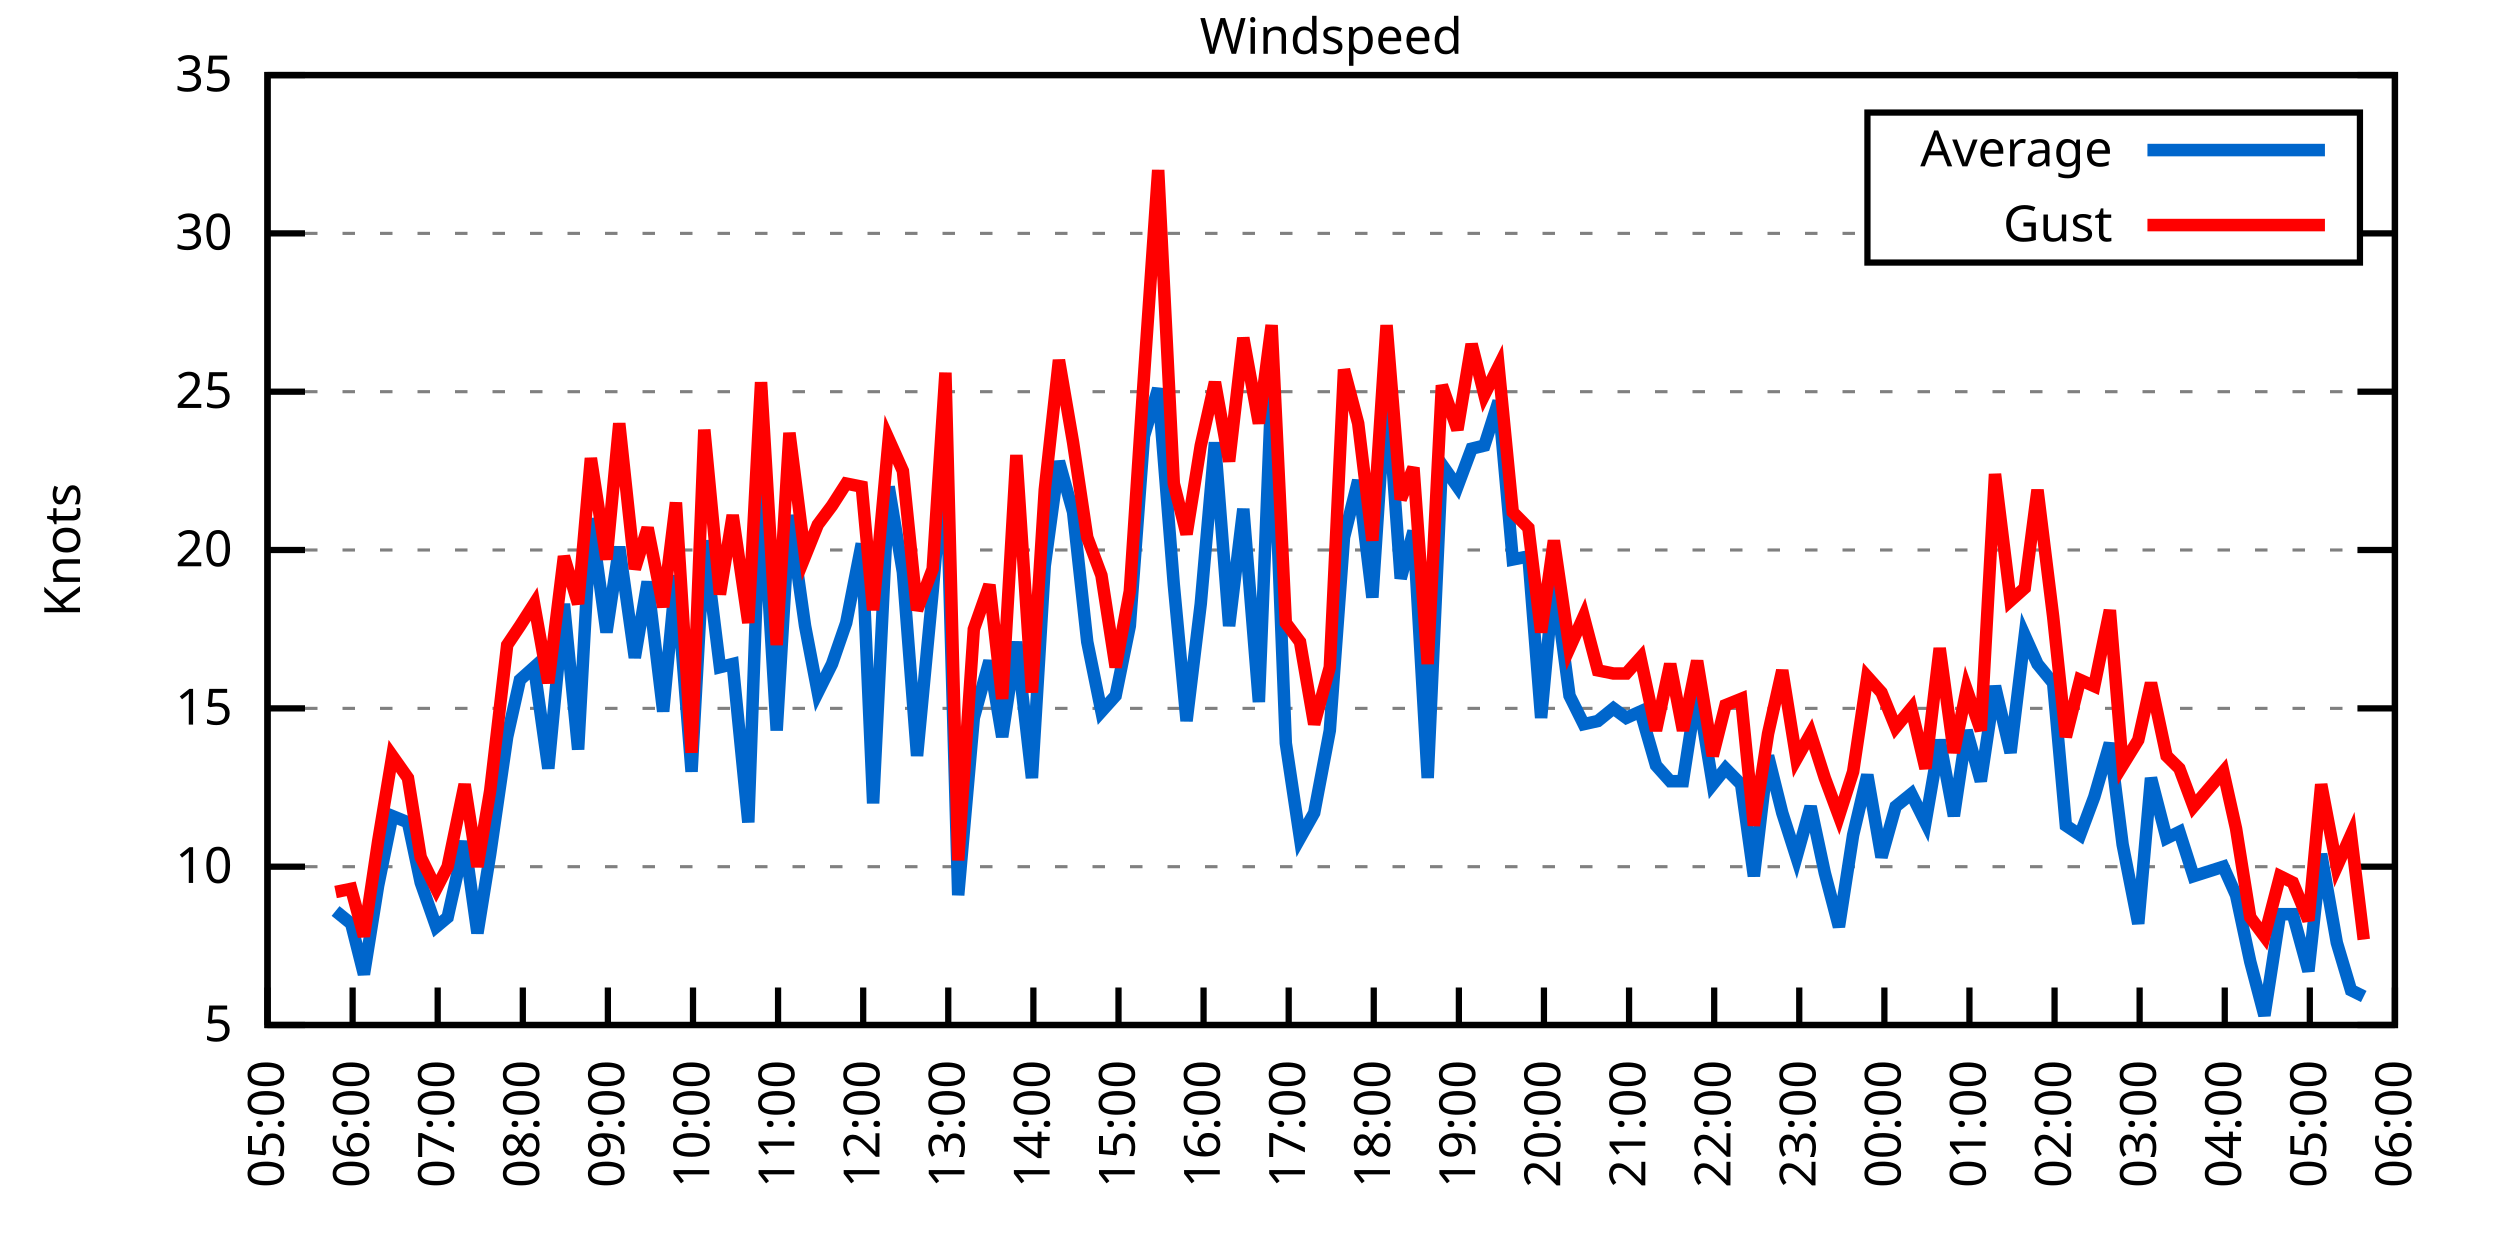
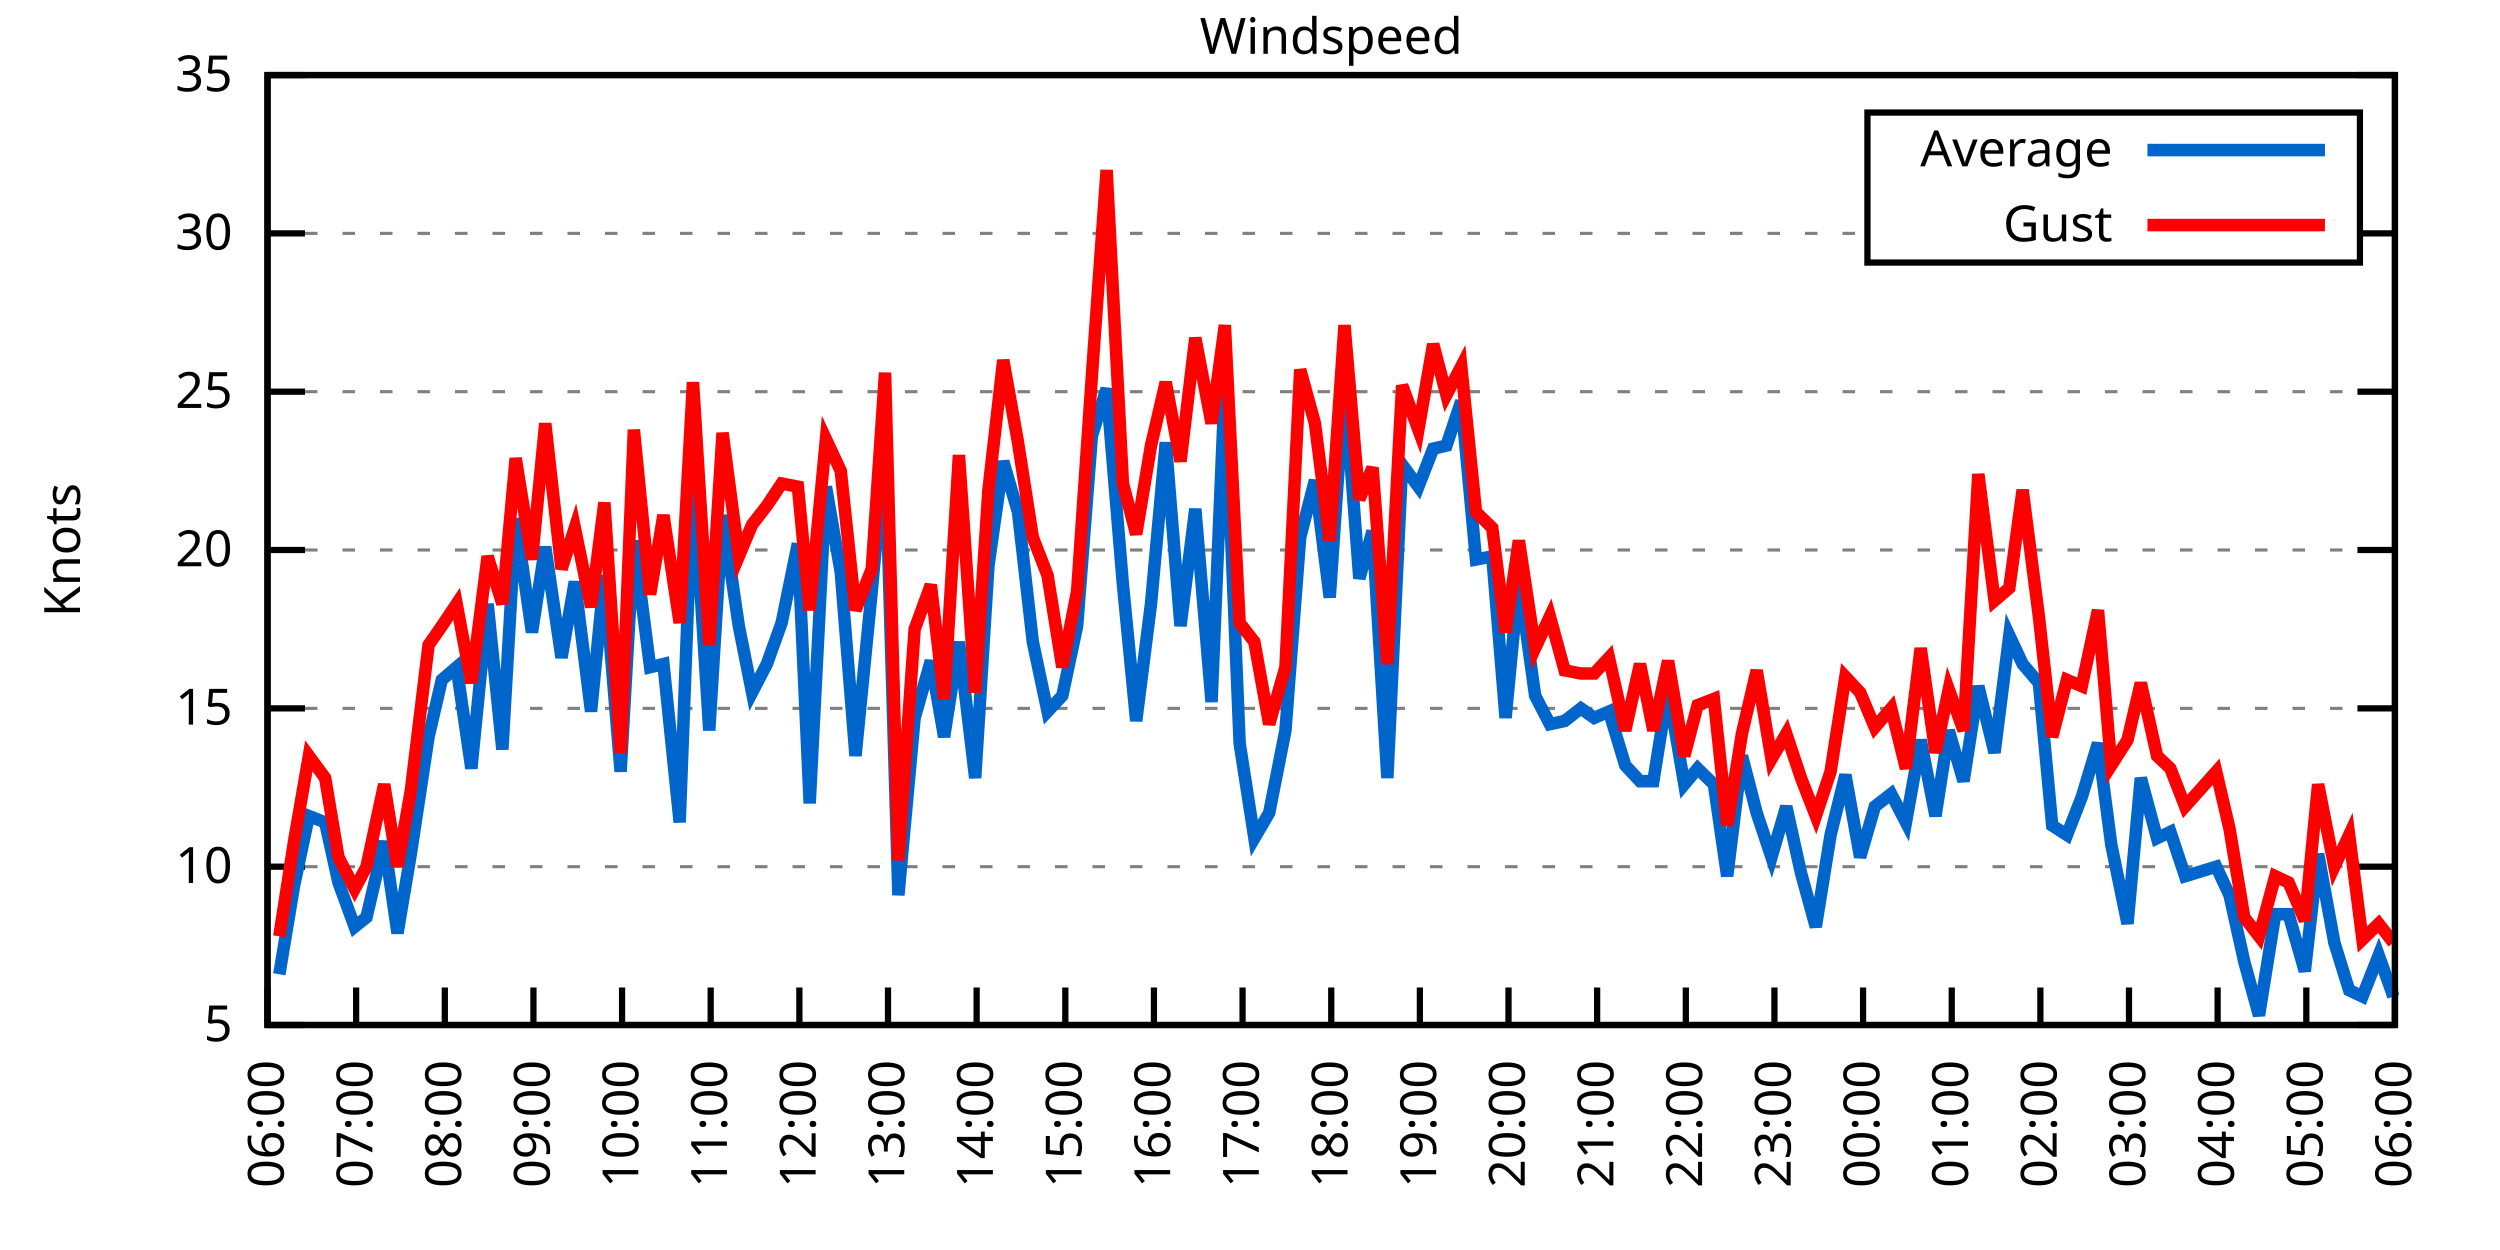
<svg xmlns="http://www.w3.org/2000/svg" xmlns:xlink="http://www.w3.org/1999/xlink" width="400" height="200" viewBox="0 0 400 200">
  <g id="gnuplot_canvas">
    <rect x="0" y="0" width="400" height="200" fill="none" />
    <defs>
      <circle id="gpDot" r="0.5" stroke-width="0.5" stroke="currentColor" />
      <path id="gpPt0" stroke-width="0.333" stroke="currentColor" d="M-1,0 h2 M0,-1 v2" />
      <path id="gpPt1" stroke-width="0.333" stroke="currentColor" d="M-1,-1 L1,1 M1,-1 L-1,1" />
      <path id="gpPt2" stroke-width="0.333" stroke="currentColor" d="M-1,0 L1,0 M0,-1 L0,1 M-1,-1 L1,1 M-1,1 L1,-1" />
      <rect id="gpPt3" stroke-width="0.333" stroke="currentColor" x="-1" y="-1" width="2" height="2" />
      <rect id="gpPt4" stroke-width="0.333" stroke="currentColor" fill="currentColor" x="-1" y="-1" width="2" height="2" />
      <circle id="gpPt5" stroke-width="0.333" stroke="currentColor" cx="0" cy="0" r="1" />
      <use xlink:href="#gpPt5" id="gpPt6" fill="currentColor" stroke="none" />
      <path id="gpPt7" stroke-width="0.333" stroke="currentColor" d="M0,-1.33 L-1.33,0.67 L1.33,0.67 z" />
      <use xlink:href="#gpPt7" id="gpPt8" fill="currentColor" stroke="none" />
      <use xlink:href="#gpPt7" id="gpPt9" stroke="currentColor" transform="rotate(180)" />
      <use xlink:href="#gpPt9" id="gpPt10" fill="currentColor" stroke="none" />
      <use xlink:href="#gpPt3" id="gpPt11" stroke="currentColor" transform="rotate(45)" />
      <use xlink:href="#gpPt11" id="gpPt12" fill="currentColor" stroke="none" />
      <path id="gpPt13" stroke-width="0.333" stroke="currentColor" d="M0,1.330 L1.265,0.411 L0.782,-1.067 L-0.782,-1.076 L-1.265,0.411 z" />
      <use xlink:href="#gpPt13" id="gpPt14" fill="currentColor" stroke="none" />
      <filter id="textbox" filterUnits="objectBoundingBox" x="0" y="0" height="1" width="1">
        <feFlood flood-color="white" flood-opacity="1" result="bgnd" />
        <feComposite in="SourceGraphic" in2="bgnd" operator="atop" />
      </filter>
      <filter id="greybox" filterUnits="objectBoundingBox" x="0" y="0" height="1" width="1">
        <feFlood flood-color="lightgrey" flood-opacity="1" result="grey" />
        <feComposite in="SourceGraphic" in2="grey" operator="atop" />
      </filter>
    </defs>
    <g fill="none" color="white" stroke="currentColor" stroke-width="1.00" stroke-linecap="butt" stroke-linejoin="miter">
</g>
    <g fill="none" color="black" stroke="currentColor" stroke-width="1.00" stroke-linecap="butt" stroke-linejoin="miter">
      <g stroke="none" shape-rendering="crispEdges">
        <polygon fill="rgb(255, 255, 255)" points="42.80,164.00 383.18,164.00 383.18,12.02 42.80,12.02 " />
      </g>
    </g>
    <g fill="none" color="black" stroke="currentColor" stroke-width="1.00" stroke-linecap="butt" stroke-linejoin="miter">
</g>
    <g fill="none" color="black" stroke="black" stroke-width="0.50" stroke-linecap="butt" stroke-linejoin="miter">
</g>
    <g fill="none" color="gray" stroke="currentColor" stroke-width="0.50" stroke-linecap="butt" stroke-linejoin="miter">
      <path stroke="gray" stroke-dasharray="2,4" class="gridline" d="M42.80,164.00 L383.19,164.00  " />
    </g>
    <g fill="none" color="gray" stroke="gray" stroke-width="1.00" stroke-linecap="butt" stroke-linejoin="miter">
</g>
    <g fill="none" color="black" stroke="currentColor" stroke-width="1.00" stroke-linecap="butt" stroke-linejoin="miter">
      <path stroke="black" d="M42.80,164.00 L48.80,164.00 M383.19,164.00 L377.19,164.00  " />
      <g transform="translate(37.20,166.60)" stroke="none" fill="black" font-family="Sans" font-size="8.00" text-anchor="end">
        <text>
          <tspan font-family="Sans"> 5</tspan>
        </text>
      </g>
    </g>
    <g fill="none" color="black" stroke="currentColor" stroke-width="1.00" stroke-linecap="butt" stroke-linejoin="miter">
</g>
    <g fill="none" color="black" stroke="black" stroke-width="0.50" stroke-linecap="butt" stroke-linejoin="miter">
</g>
    <g fill="none" color="gray" stroke="currentColor" stroke-width="0.50" stroke-linecap="butt" stroke-linejoin="miter">
      <path stroke="gray" stroke-dasharray="2,4" class="gridline" d="M42.80,138.67 L383.19,138.67  " />
    </g>
    <g fill="none" color="gray" stroke="gray" stroke-width="1.00" stroke-linecap="butt" stroke-linejoin="miter">
</g>
    <g fill="none" color="black" stroke="currentColor" stroke-width="1.00" stroke-linecap="butt" stroke-linejoin="miter">
      <path stroke="black" d="M42.80,138.67 L48.80,138.67 M383.19,138.67 L377.19,138.67  " />
      <g transform="translate(37.20,141.27)" stroke="none" fill="black" font-family="Sans" font-size="8.00" text-anchor="end">
        <text>
          <tspan font-family="Sans"> 10</tspan>
        </text>
      </g>
    </g>
    <g fill="none" color="black" stroke="currentColor" stroke-width="1.00" stroke-linecap="butt" stroke-linejoin="miter">
</g>
    <g fill="none" color="black" stroke="black" stroke-width="0.50" stroke-linecap="butt" stroke-linejoin="miter">
</g>
    <g fill="none" color="gray" stroke="currentColor" stroke-width="0.50" stroke-linecap="butt" stroke-linejoin="miter">
      <path stroke="gray" stroke-dasharray="2,4" class="gridline" d="M42.80,113.34 L383.19,113.34  " />
    </g>
    <g fill="none" color="gray" stroke="gray" stroke-width="1.00" stroke-linecap="butt" stroke-linejoin="miter">
</g>
    <g fill="none" color="black" stroke="currentColor" stroke-width="1.00" stroke-linecap="butt" stroke-linejoin="miter">
      <path stroke="black" d="M42.80,113.34 L48.80,113.34 M383.19,113.34 L377.19,113.34  " />
      <g transform="translate(37.20,115.94)" stroke="none" fill="black" font-family="Sans" font-size="8.00" text-anchor="end">
        <text>
          <tspan font-family="Sans"> 15</tspan>
        </text>
      </g>
    </g>
    <g fill="none" color="black" stroke="currentColor" stroke-width="1.00" stroke-linecap="butt" stroke-linejoin="miter">
</g>
    <g fill="none" color="black" stroke="black" stroke-width="0.50" stroke-linecap="butt" stroke-linejoin="miter">
</g>
    <g fill="none" color="gray" stroke="currentColor" stroke-width="0.50" stroke-linecap="butt" stroke-linejoin="miter">
      <path stroke="gray" stroke-dasharray="2,4" class="gridline" d="M42.80,88.00 L383.19,88.00  " />
    </g>
    <g fill="none" color="gray" stroke="gray" stroke-width="1.00" stroke-linecap="butt" stroke-linejoin="miter">
</g>
    <g fill="none" color="black" stroke="currentColor" stroke-width="1.00" stroke-linecap="butt" stroke-linejoin="miter">
      <path stroke="black" d="M42.80,88.00 L48.80,88.00 M383.19,88.00 L377.19,88.00  " />
      <g transform="translate(37.20,90.60)" stroke="none" fill="black" font-family="Sans" font-size="8.00" text-anchor="end">
        <text>
          <tspan font-family="Sans"> 20</tspan>
        </text>
      </g>
    </g>
    <g fill="none" color="black" stroke="currentColor" stroke-width="1.00" stroke-linecap="butt" stroke-linejoin="miter">
</g>
    <g fill="none" color="black" stroke="black" stroke-width="0.50" stroke-linecap="butt" stroke-linejoin="miter">
</g>
    <g fill="none" color="gray" stroke="currentColor" stroke-width="0.50" stroke-linecap="butt" stroke-linejoin="miter">
      <path stroke="gray" stroke-dasharray="2,4" class="gridline" d="M42.80,62.67 L383.19,62.67  " />
    </g>
    <g fill="none" color="gray" stroke="gray" stroke-width="1.00" stroke-linecap="butt" stroke-linejoin="miter">
</g>
    <g fill="none" color="black" stroke="currentColor" stroke-width="1.00" stroke-linecap="butt" stroke-linejoin="miter">
      <path stroke="black" d="M42.80,62.67 L48.80,62.67 M383.19,62.67 L377.19,62.67  " />
      <g transform="translate(37.20,65.27)" stroke="none" fill="black" font-family="Sans" font-size="8.00" text-anchor="end">
        <text>
          <tspan font-family="Sans"> 25</tspan>
        </text>
      </g>
    </g>
    <g fill="none" color="black" stroke="currentColor" stroke-width="1.00" stroke-linecap="butt" stroke-linejoin="miter">
</g>
    <g fill="none" color="black" stroke="black" stroke-width="0.50" stroke-linecap="butt" stroke-linejoin="miter">
</g>
    <g fill="none" color="gray" stroke="currentColor" stroke-width="0.50" stroke-linecap="butt" stroke-linejoin="miter">
      <path stroke="gray" stroke-dasharray="2,4" class="gridline" d="M42.80,37.34 L298.79,37.34 M377.59,37.34 L383.19,37.34  " />
    </g>
    <g fill="none" color="gray" stroke="gray" stroke-width="1.00" stroke-linecap="butt" stroke-linejoin="miter">
</g>
    <g fill="none" color="black" stroke="currentColor" stroke-width="1.00" stroke-linecap="butt" stroke-linejoin="miter">
      <path stroke="black" d="M42.80,37.34 L48.80,37.34 M383.19,37.34 L377.19,37.34  " />
      <g transform="translate(37.20,39.94)" stroke="none" fill="black" font-family="Sans" font-size="8.00" text-anchor="end">
        <text>
          <tspan font-family="Sans"> 30</tspan>
        </text>
      </g>
    </g>
    <g fill="none" color="black" stroke="currentColor" stroke-width="1.00" stroke-linecap="butt" stroke-linejoin="miter">
</g>
    <g fill="none" color="black" stroke="black" stroke-width="0.50" stroke-linecap="butt" stroke-linejoin="miter">
</g>
    <g fill="none" color="gray" stroke="currentColor" stroke-width="0.50" stroke-linecap="butt" stroke-linejoin="miter">
      <path stroke="gray" stroke-dasharray="2,4" class="gridline" d="M42.80,12.01 L383.19,12.01  " />
    </g>
    <g fill="none" color="gray" stroke="gray" stroke-width="1.00" stroke-linecap="butt" stroke-linejoin="miter">
</g>
    <g fill="none" color="black" stroke="currentColor" stroke-width="1.00" stroke-linecap="butt" stroke-linejoin="miter">
      <path stroke="black" d="M42.80,12.01 L48.80,12.01 M383.19,12.01 L377.19,12.01  " />
      <g transform="translate(37.20,14.61)" stroke="none" fill="black" font-family="Sans" font-size="8.00" text-anchor="end">
        <text>
          <tspan font-family="Sans"> 35</tspan>
        </text>
      </g>
    </g>
    <g fill="none" color="black" stroke="currentColor" stroke-width="1.00" stroke-linecap="butt" stroke-linejoin="miter">
      <path stroke="black" d="M42.80,164.00 L42.80,158.00  " />
      <g transform="translate(45.40,169.60) rotate(270.00)" stroke="none" fill="black" font-family="Sans" font-size="8.00" text-anchor="end">
        <text>
-           <tspan font-family="Sans">05:00</tspan>
-         </text>
-       </g>
-     </g>
-     <g fill="none" color="black" stroke="currentColor" stroke-width="1.00" stroke-linecap="butt" stroke-linejoin="miter">
-       <path stroke="black" d="M56.42,164.00 L56.42,158.00  " />
-       <g transform="translate(59.02,169.60) rotate(270.00)" stroke="none" fill="black" font-family="Sans" font-size="8.00" text-anchor="end">
-         <text>
          <tspan font-family="Sans">06:00</tspan>
        </text>
      </g>
    </g>
    <g fill="none" color="black" stroke="currentColor" stroke-width="1.00" stroke-linecap="butt" stroke-linejoin="miter">
-       <path stroke="black" d="M70.03,164.00 L70.03,158.00  " />
-       <g transform="translate(72.63,169.60) rotate(270.00)" stroke="none" fill="black" font-family="Sans" font-size="8.00" text-anchor="end">
+       <path stroke="black" d="M56.98,164.00 L56.98,158.00  " />
+       <g transform="translate(59.58,169.60) rotate(270.00)" stroke="none" fill="black" font-family="Sans" font-size="8.00" text-anchor="end">
        <text>
          <tspan font-family="Sans">07:00</tspan>
        </text>
      </g>
    </g>
    <g fill="none" color="black" stroke="currentColor" stroke-width="1.00" stroke-linecap="butt" stroke-linejoin="miter">
-       <path stroke="black" d="M83.65,164.00 L83.65,158.00  " />
-       <g transform="translate(86.25,169.60) rotate(270.00)" stroke="none" fill="black" font-family="Sans" font-size="8.00" text-anchor="end">
+       <path stroke="black" d="M71.17,164.00 L71.17,158.00  " />
+       <g transform="translate(73.77,169.60) rotate(270.00)" stroke="none" fill="black" font-family="Sans" font-size="8.00" text-anchor="end">
        <text>
          <tspan font-family="Sans">08:00</tspan>
        </text>
      </g>
    </g>
    <g fill="none" color="black" stroke="currentColor" stroke-width="1.00" stroke-linecap="butt" stroke-linejoin="miter">
-       <path stroke="black" d="M97.26,164.00 L97.26,158.00  " />
-       <g transform="translate(99.86,169.60) rotate(270.00)" stroke="none" fill="black" font-family="Sans" font-size="8.00" text-anchor="end">
+       <path stroke="black" d="M85.35,164.00 L85.35,158.00  " />
+       <g transform="translate(87.95,169.60) rotate(270.00)" stroke="none" fill="black" font-family="Sans" font-size="8.00" text-anchor="end">
        <text>
          <tspan font-family="Sans">09:00</tspan>
        </text>
      </g>
    </g>
    <g fill="none" color="black" stroke="currentColor" stroke-width="1.00" stroke-linecap="butt" stroke-linejoin="miter">
-       <path stroke="black" d="M110.88,164.00 L110.88,158.00  " />
-       <g transform="translate(113.48,169.60) rotate(270.00)" stroke="none" fill="black" font-family="Sans" font-size="8.00" text-anchor="end">
+       <path stroke="black" d="M99.53,164.00 L99.53,158.00  " />
+       <g transform="translate(102.13,169.60) rotate(270.00)" stroke="none" fill="black" font-family="Sans" font-size="8.00" text-anchor="end">
        <text>
          <tspan font-family="Sans">10:00</tspan>
        </text>
      </g>
    </g>
    <g fill="none" color="black" stroke="currentColor" stroke-width="1.00" stroke-linecap="butt" stroke-linejoin="miter">
-       <path stroke="black" d="M124.49,164.00 L124.49,158.00  " />
-       <g transform="translate(127.09,169.60) rotate(270.00)" stroke="none" fill="black" font-family="Sans" font-size="8.00" text-anchor="end">
+       <path stroke="black" d="M113.71,164.00 L113.71,158.00  " />
+       <g transform="translate(116.31,169.60) rotate(270.00)" stroke="none" fill="black" font-family="Sans" font-size="8.00" text-anchor="end">
        <text>
          <tspan font-family="Sans">11:00</tspan>
        </text>
      </g>
    </g>
    <g fill="none" color="black" stroke="currentColor" stroke-width="1.00" stroke-linecap="butt" stroke-linejoin="miter">
-       <path stroke="black" d="M138.11,164.00 L138.11,158.00  " />
-       <g transform="translate(140.71,169.60) rotate(270.00)" stroke="none" fill="black" font-family="Sans" font-size="8.00" text-anchor="end">
+       <path stroke="black" d="M127.90,164.00 L127.90,158.00  " />
+       <g transform="translate(130.50,169.60) rotate(270.00)" stroke="none" fill="black" font-family="Sans" font-size="8.00" text-anchor="end">
        <text>
          <tspan font-family="Sans">12:00</tspan>
        </text>
      </g>
    </g>
    <g fill="none" color="black" stroke="currentColor" stroke-width="1.00" stroke-linecap="butt" stroke-linejoin="miter">
-       <path stroke="black" d="M151.72,164.00 L151.72,158.00  " />
-       <g transform="translate(154.32,169.60) rotate(270.00)" stroke="none" fill="black" font-family="Sans" font-size="8.00" text-anchor="end">
+       <path stroke="black" d="M142.08,164.00 L142.08,158.00  " />
+       <g transform="translate(144.68,169.60) rotate(270.00)" stroke="none" fill="black" font-family="Sans" font-size="8.00" text-anchor="end">
        <text>
          <tspan font-family="Sans">13:00</tspan>
        </text>
      </g>
    </g>
    <g fill="none" color="black" stroke="currentColor" stroke-width="1.00" stroke-linecap="butt" stroke-linejoin="miter">
-       <path stroke="black" d="M165.34,164.00 L165.34,158.00  " />
-       <g transform="translate(167.94,169.60) rotate(270.00)" stroke="none" fill="black" font-family="Sans" font-size="8.00" text-anchor="end">
+       <path stroke="black" d="M156.26,164.00 L156.26,158.00  " />
+       <g transform="translate(158.86,169.60) rotate(270.00)" stroke="none" fill="black" font-family="Sans" font-size="8.00" text-anchor="end">
        <text>
          <tspan font-family="Sans">14:00</tspan>
        </text>
      </g>
    </g>
    <g fill="none" color="black" stroke="currentColor" stroke-width="1.00" stroke-linecap="butt" stroke-linejoin="miter">
-       <path stroke="black" d="M178.96,164.00 L178.96,158.00  " />
-       <g transform="translate(181.56,169.60) rotate(270.00)" stroke="none" fill="black" font-family="Sans" font-size="8.00" text-anchor="end">
+       <path stroke="black" d="M170.45,164.00 L170.45,158.00  " />
+       <g transform="translate(173.05,169.60) rotate(270.00)" stroke="none" fill="black" font-family="Sans" font-size="8.00" text-anchor="end">
        <text>
          <tspan font-family="Sans">15:00</tspan>
        </text>
      </g>
    </g>
    <g fill="none" color="black" stroke="currentColor" stroke-width="1.00" stroke-linecap="butt" stroke-linejoin="miter">
-       <path stroke="black" d="M192.57,164.00 L192.57,158.00  " />
-       <g transform="translate(195.17,169.60) rotate(270.00)" stroke="none" fill="black" font-family="Sans" font-size="8.00" text-anchor="end">
+       <path stroke="black" d="M184.63,164.00 L184.63,158.00  " />
+       <g transform="translate(187.23,169.60) rotate(270.00)" stroke="none" fill="black" font-family="Sans" font-size="8.00" text-anchor="end">
        <text>
          <tspan font-family="Sans">16:00</tspan>
        </text>
      </g>
    </g>
    <g fill="none" color="black" stroke="currentColor" stroke-width="1.00" stroke-linecap="butt" stroke-linejoin="miter">
-       <path stroke="black" d="M206.19,164.00 L206.19,158.00  " />
-       <g transform="translate(208.79,169.60) rotate(270.00)" stroke="none" fill="black" font-family="Sans" font-size="8.00" text-anchor="end">
+       <path stroke="black" d="M198.81,164.00 L198.81,158.00  " />
+       <g transform="translate(201.41,169.60) rotate(270.00)" stroke="none" fill="black" font-family="Sans" font-size="8.00" text-anchor="end">
        <text>
          <tspan font-family="Sans">17:00</tspan>
        </text>
      </g>
    </g>
    <g fill="none" color="black" stroke="currentColor" stroke-width="1.00" stroke-linecap="butt" stroke-linejoin="miter">
-       <path stroke="black" d="M219.80,164.00 L219.80,158.00  " />
-       <g transform="translate(222.40,169.60) rotate(270.00)" stroke="none" fill="black" font-family="Sans" font-size="8.00" text-anchor="end">
+       <path stroke="black" d="M213.00,164.00 L213.00,158.00  " />
+       <g transform="translate(215.60,169.60) rotate(270.00)" stroke="none" fill="black" font-family="Sans" font-size="8.00" text-anchor="end">
        <text>
          <tspan font-family="Sans">18:00</tspan>
        </text>
      </g>
    </g>
    <g fill="none" color="black" stroke="currentColor" stroke-width="1.00" stroke-linecap="butt" stroke-linejoin="miter">
-       <path stroke="black" d="M233.42,164.00 L233.42,158.00  " />
-       <g transform="translate(236.02,169.60) rotate(270.00)" stroke="none" fill="black" font-family="Sans" font-size="8.00" text-anchor="end">
+       <path stroke="black" d="M227.18,164.00 L227.18,158.00  " />
+       <g transform="translate(229.78,169.60) rotate(270.00)" stroke="none" fill="black" font-family="Sans" font-size="8.00" text-anchor="end">
        <text>
          <tspan font-family="Sans">19:00</tspan>
        </text>
      </g>
    </g>
    <g fill="none" color="black" stroke="currentColor" stroke-width="1.00" stroke-linecap="butt" stroke-linejoin="miter">
-       <path stroke="black" d="M247.03,164.00 L247.03,158.00  " />
-       <g transform="translate(249.63,169.60) rotate(270.00)" stroke="none" fill="black" font-family="Sans" font-size="8.00" text-anchor="end">
+       <path stroke="black" d="M241.36,164.00 L241.36,158.00  " />
+       <g transform="translate(243.96,169.60) rotate(270.00)" stroke="none" fill="black" font-family="Sans" font-size="8.00" text-anchor="end">
        <text>
          <tspan font-family="Sans">20:00</tspan>
        </text>
      </g>
    </g>
    <g fill="none" color="black" stroke="currentColor" stroke-width="1.00" stroke-linecap="butt" stroke-linejoin="miter">
-       <path stroke="black" d="M260.65,164.00 L260.65,158.00  " />
-       <g transform="translate(263.25,169.60) rotate(270.00)" stroke="none" fill="black" font-family="Sans" font-size="8.00" text-anchor="end">
+       <path stroke="black" d="M255.54,164.00 L255.54,158.00  " />
+       <g transform="translate(258.14,169.60) rotate(270.00)" stroke="none" fill="black" font-family="Sans" font-size="8.00" text-anchor="end">
        <text>
          <tspan font-family="Sans">21:00</tspan>
        </text>
      </g>
    </g>
    <g fill="none" color="black" stroke="currentColor" stroke-width="1.00" stroke-linecap="butt" stroke-linejoin="miter">
-       <path stroke="black" d="M274.27,164.00 L274.27,158.00  " />
-       <g transform="translate(276.87,169.60) rotate(270.00)" stroke="none" fill="black" font-family="Sans" font-size="8.00" text-anchor="end">
+       <path stroke="black" d="M269.73,164.00 L269.73,158.00  " />
+       <g transform="translate(272.33,169.60) rotate(270.00)" stroke="none" fill="black" font-family="Sans" font-size="8.00" text-anchor="end">
        <text>
          <tspan font-family="Sans">22:00</tspan>
        </text>
      </g>
    </g>
    <g fill="none" color="black" stroke="currentColor" stroke-width="1.00" stroke-linecap="butt" stroke-linejoin="miter">
-       <path stroke="black" d="M287.88,164.00 L287.88,158.00  " />
-       <g transform="translate(290.48,169.60) rotate(270.00)" stroke="none" fill="black" font-family="Sans" font-size="8.00" text-anchor="end">
+       <path stroke="black" d="M283.91,164.00 L283.91,158.00  " />
+       <g transform="translate(286.51,169.60) rotate(270.00)" stroke="none" fill="black" font-family="Sans" font-size="8.00" text-anchor="end">
        <text>
          <tspan font-family="Sans">23:00</tspan>
        </text>
      </g>
    </g>
    <g fill="none" color="black" stroke="currentColor" stroke-width="1.00" stroke-linecap="butt" stroke-linejoin="miter">
-       <path stroke="black" d="M301.50,164.00 L301.50,158.00  " />
-       <g transform="translate(304.10,169.60) rotate(270.00)" stroke="none" fill="black" font-family="Sans" font-size="8.00" text-anchor="end">
+       <path stroke="black" d="M298.09,164.00 L298.09,158.00  " />
+       <g transform="translate(300.69,169.60) rotate(270.00)" stroke="none" fill="black" font-family="Sans" font-size="8.00" text-anchor="end">
        <text>
          <tspan font-family="Sans">00:00</tspan>
        </text>
      </g>
    </g>
    <g fill="none" color="black" stroke="currentColor" stroke-width="1.00" stroke-linecap="butt" stroke-linejoin="miter">
-       <path stroke="black" d="M315.11,164.00 L315.11,158.00  " />
-       <g transform="translate(317.71,169.60) rotate(270.00)" stroke="none" fill="black" font-family="Sans" font-size="8.00" text-anchor="end">
+       <path stroke="black" d="M312.28,164.00 L312.28,158.00  " />
+       <g transform="translate(314.88,169.60) rotate(270.00)" stroke="none" fill="black" font-family="Sans" font-size="8.00" text-anchor="end">
        <text>
          <tspan font-family="Sans">01:00</tspan>
        </text>
      </g>
    </g>
    <g fill="none" color="black" stroke="currentColor" stroke-width="1.00" stroke-linecap="butt" stroke-linejoin="miter">
-       <path stroke="black" d="M328.73,164.00 L328.73,158.00  " />
-       <g transform="translate(331.33,169.60) rotate(270.00)" stroke="none" fill="black" font-family="Sans" font-size="8.00" text-anchor="end">
+       <path stroke="black" d="M326.46,164.00 L326.46,158.00  " />
+       <g transform="translate(329.06,169.60) rotate(270.00)" stroke="none" fill="black" font-family="Sans" font-size="8.00" text-anchor="end">
        <text>
          <tspan font-family="Sans">02:00</tspan>
        </text>
      </g>
    </g>
    <g fill="none" color="black" stroke="currentColor" stroke-width="1.00" stroke-linecap="butt" stroke-linejoin="miter">
-       <path stroke="black" d="M342.34,164.00 L342.34,158.00  " />
-       <g transform="translate(344.94,169.60) rotate(270.00)" stroke="none" fill="black" font-family="Sans" font-size="8.00" text-anchor="end">
+       <path stroke="black" d="M340.64,164.00 L340.64,158.00  " />
+       <g transform="translate(343.24,169.60) rotate(270.00)" stroke="none" fill="black" font-family="Sans" font-size="8.00" text-anchor="end">
        <text>
          <tspan font-family="Sans">03:00</tspan>
        </text>
      </g>
    </g>
    <g fill="none" color="black" stroke="currentColor" stroke-width="1.00" stroke-linecap="butt" stroke-linejoin="miter">
-       <path stroke="black" d="M355.96,164.00 L355.96,158.00  " />
-       <g transform="translate(358.56,169.60) rotate(270.00)" stroke="none" fill="black" font-family="Sans" font-size="8.00" text-anchor="end">
+       <path stroke="black" d="M354.82,164.00 L354.82,158.00  " />
+       <g transform="translate(357.42,169.60) rotate(270.00)" stroke="none" fill="black" font-family="Sans" font-size="8.00" text-anchor="end">
        <text>
          <tspan font-family="Sans">04:00</tspan>
        </text>
      </g>
    </g>
    <g fill="none" color="black" stroke="currentColor" stroke-width="1.00" stroke-linecap="butt" stroke-linejoin="miter">
-       <path stroke="black" d="M369.57,164.00 L369.57,158.00  " />
-       <g transform="translate(372.17,169.60) rotate(270.00)" stroke="none" fill="black" font-family="Sans" font-size="8.00" text-anchor="end">
+       <path stroke="black" d="M369.01,164.00 L369.01,158.00  " />
+       <g transform="translate(371.61,169.60) rotate(270.00)" stroke="none" fill="black" font-family="Sans" font-size="8.00" text-anchor="end">
        <text>
          <tspan font-family="Sans">05:00</tspan>
        </text>
      </g>
    </g>
    <g fill="none" color="black" stroke="currentColor" stroke-width="1.00" stroke-linecap="butt" stroke-linejoin="miter">
      <path stroke="black" d="M383.19,164.00 L383.19,158.00  " />
      <g transform="translate(385.79,169.60) rotate(270.00)" stroke="none" fill="black" font-family="Sans" font-size="8.00" text-anchor="end">
        <text>
          <tspan font-family="Sans">06:00</tspan>
        </text>
      </g>
    </g>
    <g fill="none" color="black" stroke="currentColor" stroke-width="1.00" stroke-linecap="butt" stroke-linejoin="miter">
</g>
    <g fill="none" color="black" stroke="currentColor" stroke-width="1.00" stroke-linecap="butt" stroke-linejoin="miter">
      <path stroke="black" d="M42.80,12.01 L42.80,164.00 L383.19,164.00 L383.19,12.01 L42.80,12.01 Z  " />
    </g>
    <g fill="none" color="black" stroke="currentColor" stroke-width="1.00" stroke-linecap="butt" stroke-linejoin="miter">
</g>
    <g fill="none" color="black" stroke="currentColor" stroke-width="1.00" stroke-linecap="butt" stroke-linejoin="miter">
      <path stroke="black" d="M298.79,42.01 L298.79,18.01 L377.59,18.01 L377.59,42.01 L298.79,42.01 Z  " />
    </g>
    <g id="Windspeed_plot_1">
      <g fill="none" color="white" stroke="black" stroke-width="2.00" stroke-linecap="butt" stroke-linejoin="miter">
</g>
      <g fill="none" color="black" stroke="currentColor" stroke-width="2.00" stroke-linecap="butt" stroke-linejoin="miter">
        <g transform="translate(337.99,26.61)" stroke="none" fill="black" font-family="Sans" font-size="8.00" text-anchor="end">
          <text>
            <tspan font-family="Sans">Average</tspan>
          </text>
        </g>
      </g>
      <g fill="none" color="black" stroke="currentColor" stroke-width="2.00" stroke-linecap="butt" stroke-linejoin="miter">
-         <path stroke="rgb(  0, 102, 204)" d="M343.59,24.01 L371.99,24.01 M53.69,145.76 L56.19,147.79 L58.23,155.89 L60.50,141.71 L62.77,130.56 L65.27,131.58   L67.31,141.20 L69.80,148.29 L71.62,146.77 L74.34,134.62 L76.39,149.31 L78.43,136.64 L81.15,117.90 L83.19,108.78   L85.46,106.75 L87.73,122.96 L90.23,96.62 L92.50,119.92 L94.54,82.94 L97.04,101.18 L99.08,87.50 L101.57,105.23   L103.62,93.07 L106.11,113.84 L108.15,92.06 L110.65,123.47 L112.69,86.49 L115.19,106.75 L117.23,106.24 L119.73,131.58   L121.77,75.34 L124.27,116.88 L126.31,82.43 L128.81,100.16 L130.85,110.80 L133.12,106.24 L135.39,99.66 L137.88,86.99   L139.70,128.54 L142.19,77.87 L144.46,91.55 L146.73,120.94 L149.23,94.59 L151.27,71.29 L153.31,143.23 L155.81,114.86   L158.31,105.74 L160.35,117.90 L162.62,102.70 L165.11,124.48 L167.16,90.54 L169.43,73.82 L171.69,81.93 L173.96,102.70   L176.23,113.84 L178.50,111.31 L180.77,100.16 L183.04,69.77 L185.31,62.17 L187.81,93.58 L189.85,115.36 L192.12,96.62   L194.39,70.78 L196.66,100.16 L198.93,81.42 L201.42,112.32 L203.46,61.66 L205.73,118.91 L208.00,134.11 L210.27,130.06   L212.77,116.88 L215.04,85.98 L217.31,76.86 L219.58,95.60 L221.85,61.15 L224.11,92.56 L226.16,84.97 L228.43,124.48   L230.70,74.33 L233.19,77.87 L235.46,71.79 L237.50,71.29 L239.77,64.19 L242.04,89.52 L244.54,89.02 L246.58,114.86   L248.62,92.56 L251.12,111.31 L253.39,115.87 L255.66,115.36 L258.15,113.34 L260.20,114.86 L262.47,113.84 L264.96,122.46   L267.23,124.99 L269.27,124.99 L271.54,110.30 L274.04,125.50 L276.08,122.96 L278.58,125.50 L280.62,140.19 L282.89,120.94   L285.16,130.06 L287.43,137.15 L289.70,129.04 L291.97,139.68 L294.23,148.29 L296.50,133.60 L298.77,123.98 L301.04,137.15   L303.31,129.04 L305.81,127.02 L308.08,131.58 L310.35,118.40 L312.62,130.56 L314.66,116.88 L316.93,124.99 L319.20,109.79   L321.69,120.43 L323.96,101.68 L326.00,106.24 L328.50,109.28 L330.54,132.08 L332.81,133.60 L335.08,127.52 L337.58,118.91   L339.62,135.12 L342.12,147.79 L344.16,124.48 L346.65,134.11 L348.70,133.10 L350.97,140.19 L355.73,138.67 L357.77,143.23   L360.04,153.87 L362.31,162.48 L364.81,146.27 L366.85,146.27 L369.35,155.39 L371.39,136.64 L373.89,150.83 L376.16,158.43   L378.20,159.44  " />
+         <path stroke="rgb(  0, 102, 204)" d="M343.59,24.01 L371.99,24.01 M44.69,155.89 L47.05,141.71 L49.42,130.56 L52.02,131.58 L54.15,141.20 L56.75,148.29   L58.64,146.77 L61.47,134.62 L63.60,149.31 L65.73,136.64 L68.57,117.90 L70.69,108.78 L73.06,106.75 L75.42,122.96   L78.02,96.62 L80.38,119.92 L82.51,82.94 L85.11,101.18 L87.24,87.50 L89.84,105.23 L91.97,93.07 L94.57,113.84   L96.70,92.06 L99.30,123.47 L101.42,86.49 L104.02,106.75 L106.15,106.24 L108.75,131.58 L110.88,75.34 L113.48,116.88   L115.61,82.43 L118.21,100.16 L120.33,110.80 L122.70,106.24 L125.06,99.66 L127.66,86.99 L129.55,128.54 L132.15,77.87   L134.52,91.55 L136.88,120.94 L139.48,94.59 L141.61,71.29 L143.74,143.23 L146.34,114.86 L148.94,105.74 L151.06,117.90   L153.43,102.70 L156.03,124.48 L158.15,90.54 L160.52,73.82 L162.88,81.93 L165.25,102.70 L167.61,113.84 L169.97,111.31   L172.34,100.16 L174.70,69.77 L177.06,62.17 L179.67,93.58 L181.79,115.36 L184.16,96.62 L186.52,70.78 L188.88,100.16   L191.25,81.42 L193.85,112.32 L195.98,61.66 L198.34,118.91 L200.70,134.11 L203.07,130.06 L205.67,116.88 L208.03,85.98   L210.39,76.86 L212.76,95.60 L215.12,61.15 L217.49,92.56 L219.61,84.97 L221.98,124.48 L224.34,74.33 L226.94,77.87   L229.31,71.79 L231.43,71.29 L233.80,64.19 L236.16,89.52 L238.76,89.02 L240.89,114.86 L243.02,92.56 L245.62,111.31   L247.98,115.87 L250.34,115.36 L252.94,113.34 L255.07,114.86 L257.43,113.84 L260.04,122.46 L262.40,124.99 L264.53,124.99   L266.89,110.30 L269.49,125.50 L271.62,122.96 L274.22,125.50 L276.35,140.19 L278.71,120.94 L281.07,130.06 L283.44,137.15   L285.80,129.04 L288.16,139.68 L290.53,148.29 L292.89,133.60 L295.26,123.98 L297.62,137.15 L299.98,129.04 L302.58,127.02   L304.95,131.58 L307.31,118.40 L309.68,130.56 L311.80,116.88 L314.17,124.99 L316.53,109.79 L319.13,120.43 L321.49,101.68   L323.62,106.24 L326.22,109.28 L328.35,132.08 L330.71,133.60 L333.08,127.52 L335.68,118.91 L337.80,135.12 L340.40,147.79   L342.53,124.48 L345.13,134.11 L347.26,133.10 L349.62,140.19 L354.59,138.67 L356.72,143.23 L359.08,153.87 L361.44,162.48   L364.04,146.27 L366.17,146.27 L368.77,155.39 L370.90,136.64 L373.50,150.83 L375.86,158.43 L377.99,159.44 L380.59,152.85   L382.95,159.44  " />
      </g>
    </g>
    <g id="Windspeed_plot_2">
      <g fill="none" color="black" stroke="currentColor" stroke-width="2.00" stroke-linecap="butt" stroke-linejoin="miter">
        <g transform="translate(337.99,38.61)" stroke="none" fill="black" font-family="Sans" font-size="8.00" text-anchor="end">
          <text>
            <tspan font-family="Sans">Gust</tspan>
          </text>
        </g>
      </g>
      <g fill="none" color="black" stroke="currentColor" stroke-width="2.00" stroke-linecap="butt" stroke-linejoin="miter">
-         <path stroke="rgb(255,   0,   0)" d="M343.59,36.01 L371.99,36.01 M53.69,142.72 L56.19,142.21 L58.23,149.81 L60.50,134.62 L62.77,120.94 L65.27,124.48   L67.31,137.15 L69.80,142.21 L71.62,138.67 L74.34,125.50 L76.39,138.67 L78.43,126.51 L81.15,103.20 L83.19,100.16   L85.46,96.62 L87.73,109.28 L90.23,89.02 L92.50,96.62 L94.54,73.31 L97.04,89.52 L99.08,67.74 L101.57,91.04   L103.62,84.46 L106.11,97.12 L108.15,80.41 L110.65,120.43 L112.69,68.75 L115.19,95.10 L117.23,82.43 L119.73,99.66   L121.77,61.15 L124.27,103.20 L126.31,69.26 L128.81,89.02 L130.85,83.95 L133.12,80.91 L135.39,77.37 L137.88,77.87   L139.70,97.63 L142.19,70.27 L144.46,75.34 L146.73,97.63 L149.23,91.04 L151.27,59.63 L153.31,137.66 L155.81,100.67   L158.31,93.58 L160.35,111.82 L162.62,72.81 L165.11,110.80 L167.16,78.38 L169.43,57.61 L171.69,70.78 L173.96,85.98   L176.23,92.06 L178.50,106.75 L180.77,94.59 L183.04,60.14 L185.31,27.21 L187.81,77.37 L189.85,85.47 L192.12,71.29   L194.39,61.15 L196.66,73.82 L198.93,54.06 L201.42,67.74 L203.46,52.03 L205.73,99.66 L208.00,102.70 L210.27,115.87   L212.77,106.75 L215.04,59.13 L217.31,67.74 L219.58,86.49 L221.85,52.03 L224.11,79.90 L226.16,74.83 L228.43,106.24   L230.70,61.66 L233.19,68.75 L235.46,55.07 L237.50,63.18 L239.77,58.62 L242.04,81.93 L244.54,84.46 L246.58,101.18   L248.62,86.49 L251.12,103.71 L253.39,98.64 L255.66,107.26 L258.15,107.76 L260.20,107.76 L262.47,105.23 L264.96,116.88   L267.23,106.24 L269.27,116.88 L271.54,105.74 L274.04,120.94 L276.08,112.83 L278.58,111.82 L280.62,132.08 L282.89,117.39   L285.16,107.26 L287.43,121.44 L289.70,117.39 L291.97,124.48 L294.23,130.56 L296.50,123.47 L298.77,108.27 L301.04,110.80   L303.31,116.38 L305.81,113.34 L308.08,122.96 L310.35,103.71 L312.62,120.43 L314.66,110.30 L316.93,116.88 L319.20,75.85   L321.69,96.11 L323.96,94.08 L326.00,78.38 L328.50,98.64 L330.54,117.90 L332.81,108.78 L335.08,109.79 L337.58,97.63   L339.62,122.46 L342.12,118.40 L344.16,109.28 L346.65,120.94 L348.70,122.96 L350.97,129.04 L355.73,123.47 L357.77,132.59   L360.04,146.77 L362.31,149.81 L364.81,140.19 L366.85,141.20 L369.35,147.28 L371.39,125.50 L373.89,138.67 L376.16,133.60   L378.20,150.32  " />
+         <path stroke="rgb(255,   0,   0)" d="M343.59,36.01 L371.99,36.01 M44.69,149.81 L47.05,134.62 L49.42,120.94 L52.02,124.48 L54.15,137.15 L56.75,142.21   L58.64,138.67 L61.47,125.50 L63.60,138.67 L65.73,126.51 L68.57,103.20 L70.69,100.16 L73.06,96.62 L75.42,109.28   L78.02,89.02 L80.38,96.62 L82.51,73.31 L85.11,89.52 L87.24,67.74 L89.84,91.04 L91.97,84.46 L94.57,97.12   L96.70,80.41 L99.30,120.43 L101.42,68.75 L104.02,95.10 L106.15,82.43 L108.75,99.66 L110.88,61.15 L113.48,103.20   L115.61,69.26 L118.21,89.02 L120.33,83.95 L122.70,80.91 L125.06,77.37 L127.66,77.87 L129.55,97.63 L132.15,70.27   L134.52,75.34 L136.88,97.63 L139.48,91.04 L141.61,59.63 L143.74,137.66 L146.34,100.67 L148.94,93.58 L151.06,111.82   L153.43,72.81 L156.03,110.80 L158.15,78.38 L160.52,57.61 L162.88,70.78 L165.25,85.98 L167.61,92.06 L169.97,106.75   L172.34,94.59 L174.70,60.14 L177.06,27.21 L179.67,77.37 L181.79,85.47 L184.16,71.29 L186.52,61.15 L188.88,73.82   L191.25,54.06 L193.85,67.74 L195.98,52.03 L198.34,99.66 L200.70,102.70 L203.07,115.87 L205.67,106.75 L208.03,59.13   L210.39,67.74 L212.76,86.49 L215.12,52.03 L217.49,79.90 L219.61,74.83 L221.98,106.24 L224.34,61.66 L226.94,68.75   L229.31,55.07 L231.43,63.18 L233.80,58.62 L236.16,81.93 L238.76,84.46 L240.89,101.18 L243.02,86.49 L245.62,103.71   L247.98,98.64 L250.34,107.26 L252.94,107.76 L255.07,107.76 L257.43,105.23 L260.04,116.88 L262.40,106.24 L264.53,116.88   L266.89,105.74 L269.49,120.94 L271.62,112.83 L274.22,111.82 L276.35,132.08 L278.71,117.39 L281.07,107.26 L283.44,121.44   L285.80,117.39 L288.16,124.48 L290.53,130.56 L292.89,123.47 L295.26,108.27 L297.62,110.80 L299.98,116.38 L302.58,113.34   L304.95,122.96 L307.31,103.71 L309.68,120.43 L311.80,110.30 L314.17,116.88 L316.53,75.85 L319.13,96.11 L321.49,94.08   L323.62,78.38 L326.22,98.64 L328.35,117.90 L330.71,108.78 L333.08,109.79 L335.68,97.63 L337.80,122.46 L340.40,118.40   L342.53,109.28 L345.13,120.94 L347.26,122.96 L349.62,129.04 L354.59,123.47 L356.72,132.59 L359.08,146.77 L361.44,149.81   L364.04,140.19 L366.17,141.20 L368.77,147.28 L370.90,125.50 L373.50,138.67 L375.86,133.60 L377.99,150.32 L380.59,147.79   L382.95,150.83  " />
      </g>
    </g>
    <g fill="none" color="black" stroke="currentColor" stroke-width="2.00" stroke-linecap="butt" stroke-linejoin="miter">
</g>
    <g fill="none" color="black" stroke="black" stroke-width="1.00" stroke-linecap="butt" stroke-linejoin="miter">
</g>
    <g fill="none" color="black" stroke="currentColor" stroke-width="1.00" stroke-linecap="butt" stroke-linejoin="miter">
      <path stroke="black" d="M42.80,12.01 L42.80,164.00 L383.19,164.00 L383.19,12.01 L42.80,12.01 Z  " />
      <g transform="translate(12.80,88.01) rotate(270.00)" stroke="none" fill="black" font-family="Sans" font-size="8.00" text-anchor="middle">
        <text>
          <tspan font-family="Sans">Knots</tspan>
        </text>
      </g>
    </g>
    <g fill="none" color="black" stroke="currentColor" stroke-width="1.00" stroke-linecap="butt" stroke-linejoin="miter">
</g>
    <g fill="none" color="black" stroke="currentColor" stroke-width="1.00" stroke-linecap="butt" stroke-linejoin="miter">
      <g transform="translate(212.99,8.61)" stroke="none" fill="black" font-family="Sans" font-size="8.00" text-anchor="middle">
        <text>
          <tspan font-family="Sans">Windspeed</tspan>
        </text>
      </g>
    </g>
    <g fill="none" color="black" stroke="currentColor" stroke-width="1.00" stroke-linecap="butt" stroke-linejoin="miter">
</g>
  </g>
</svg>
